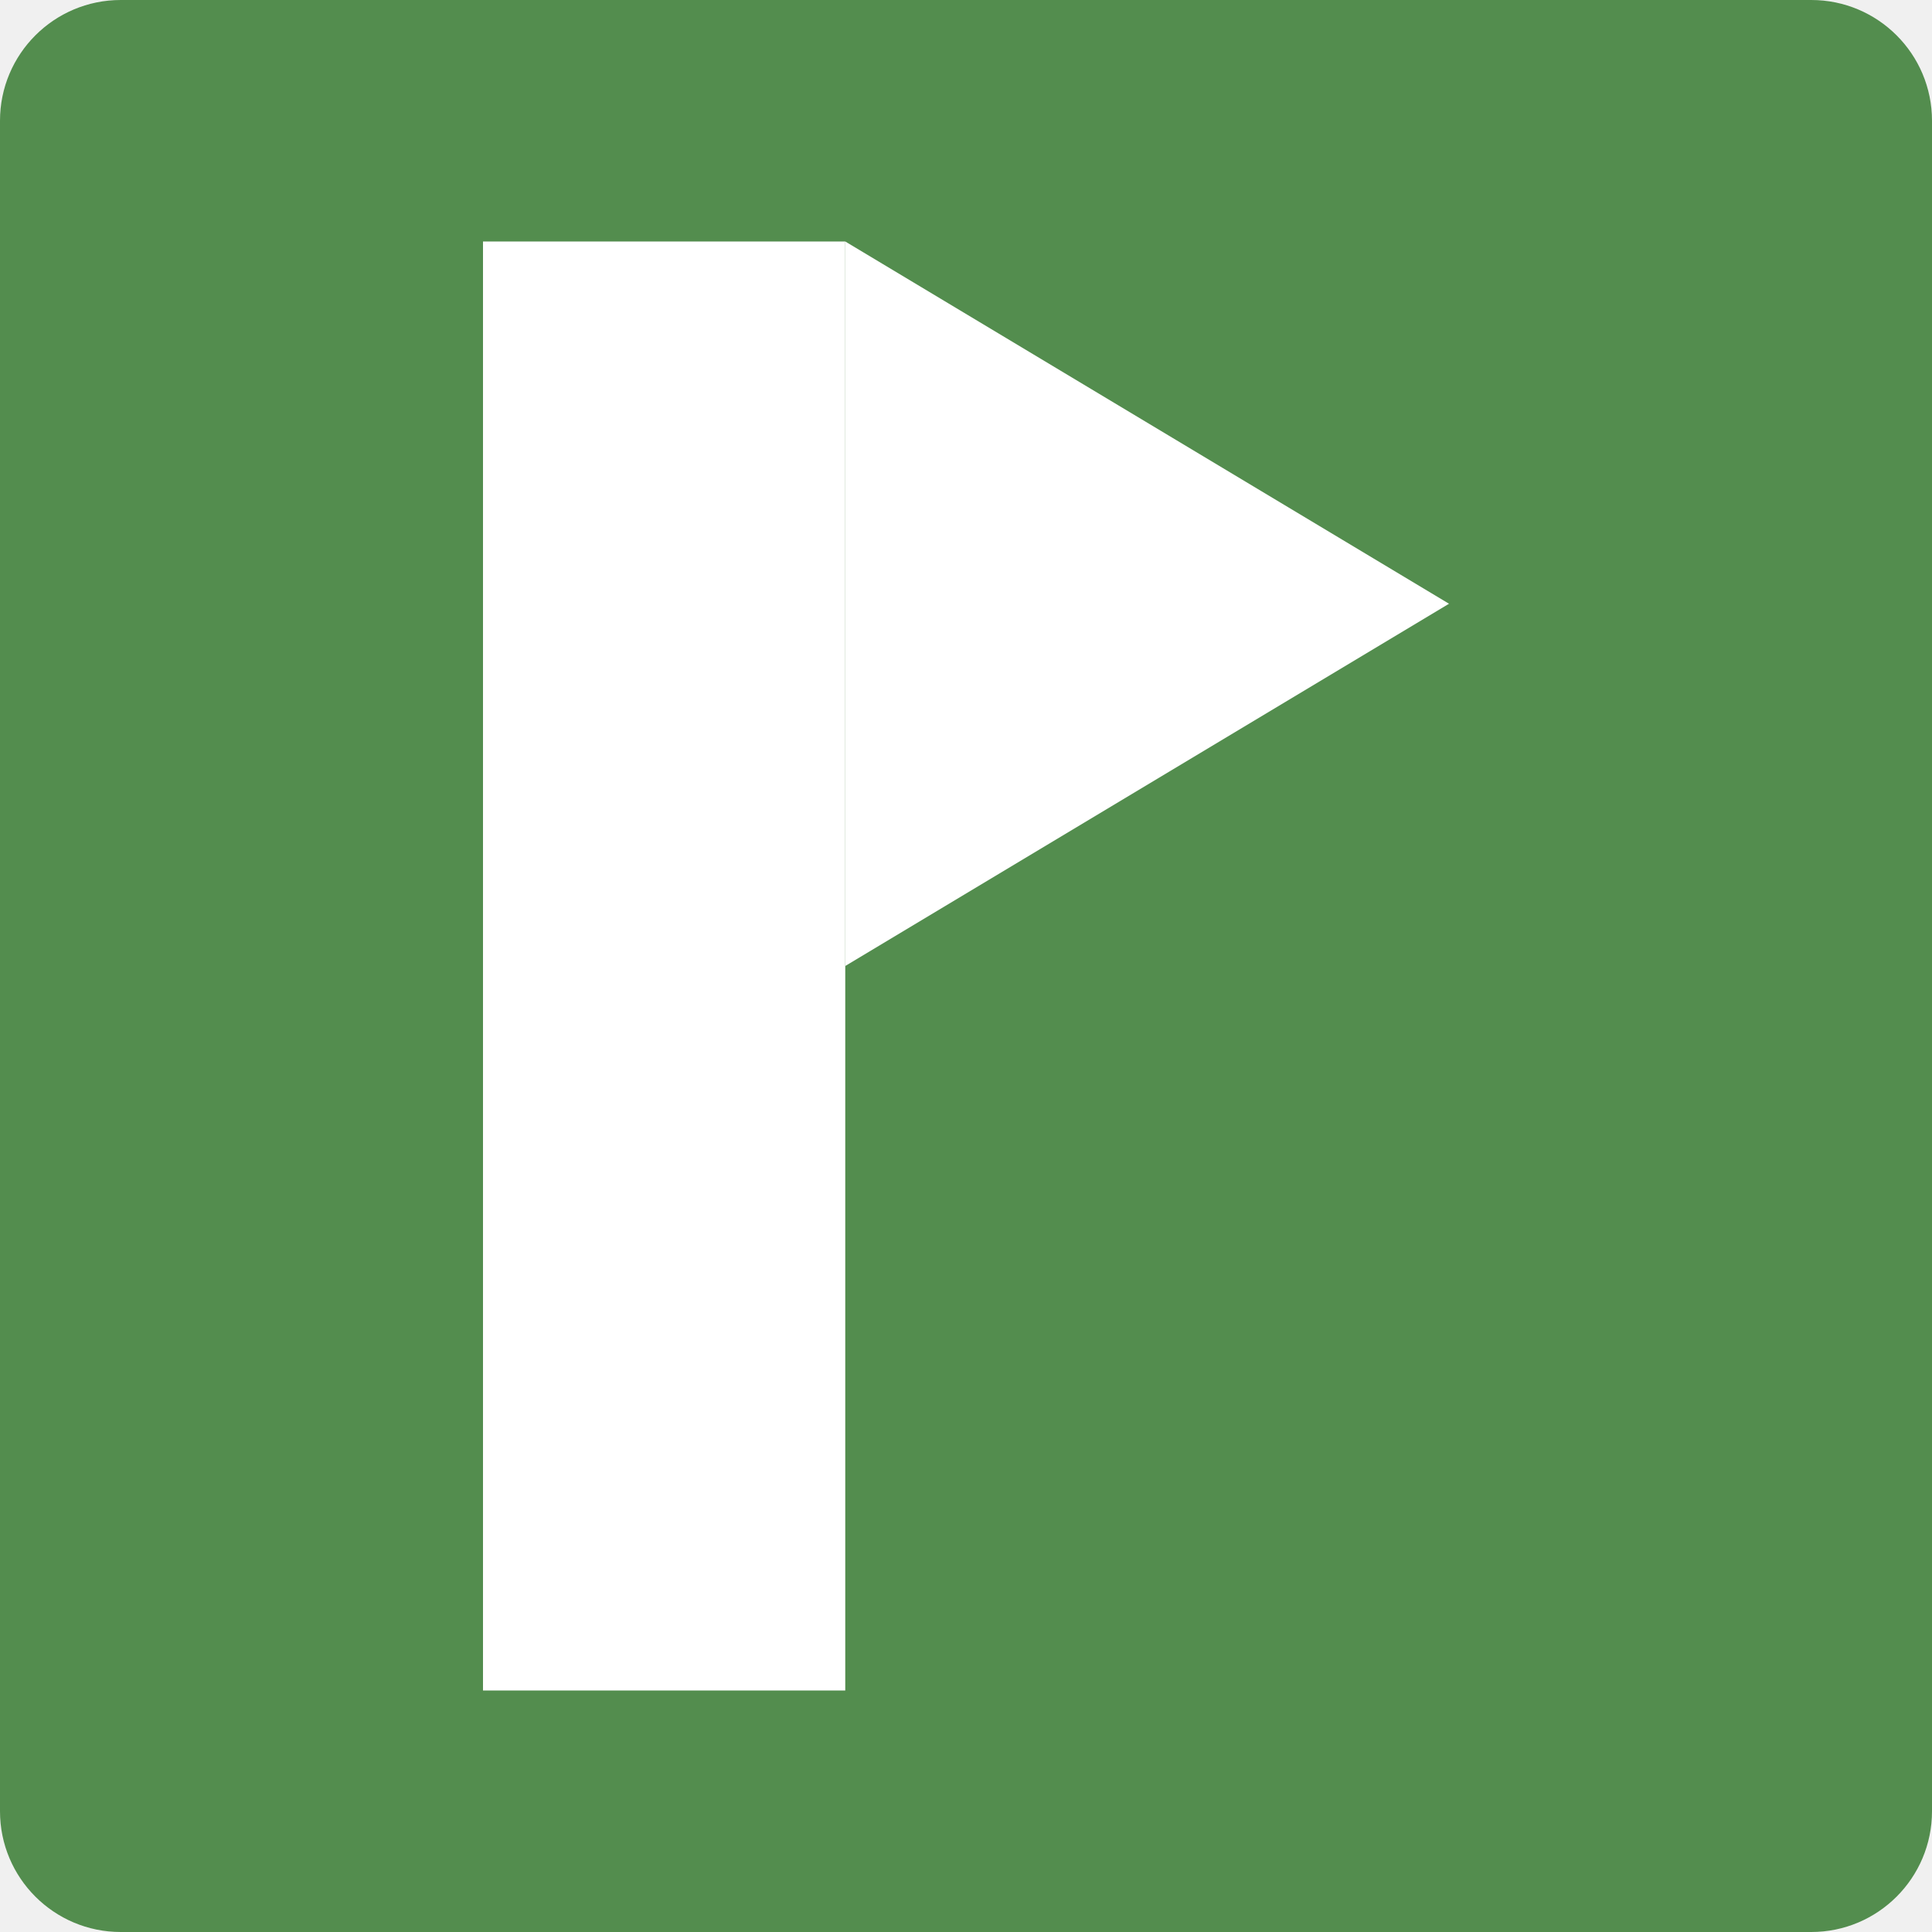
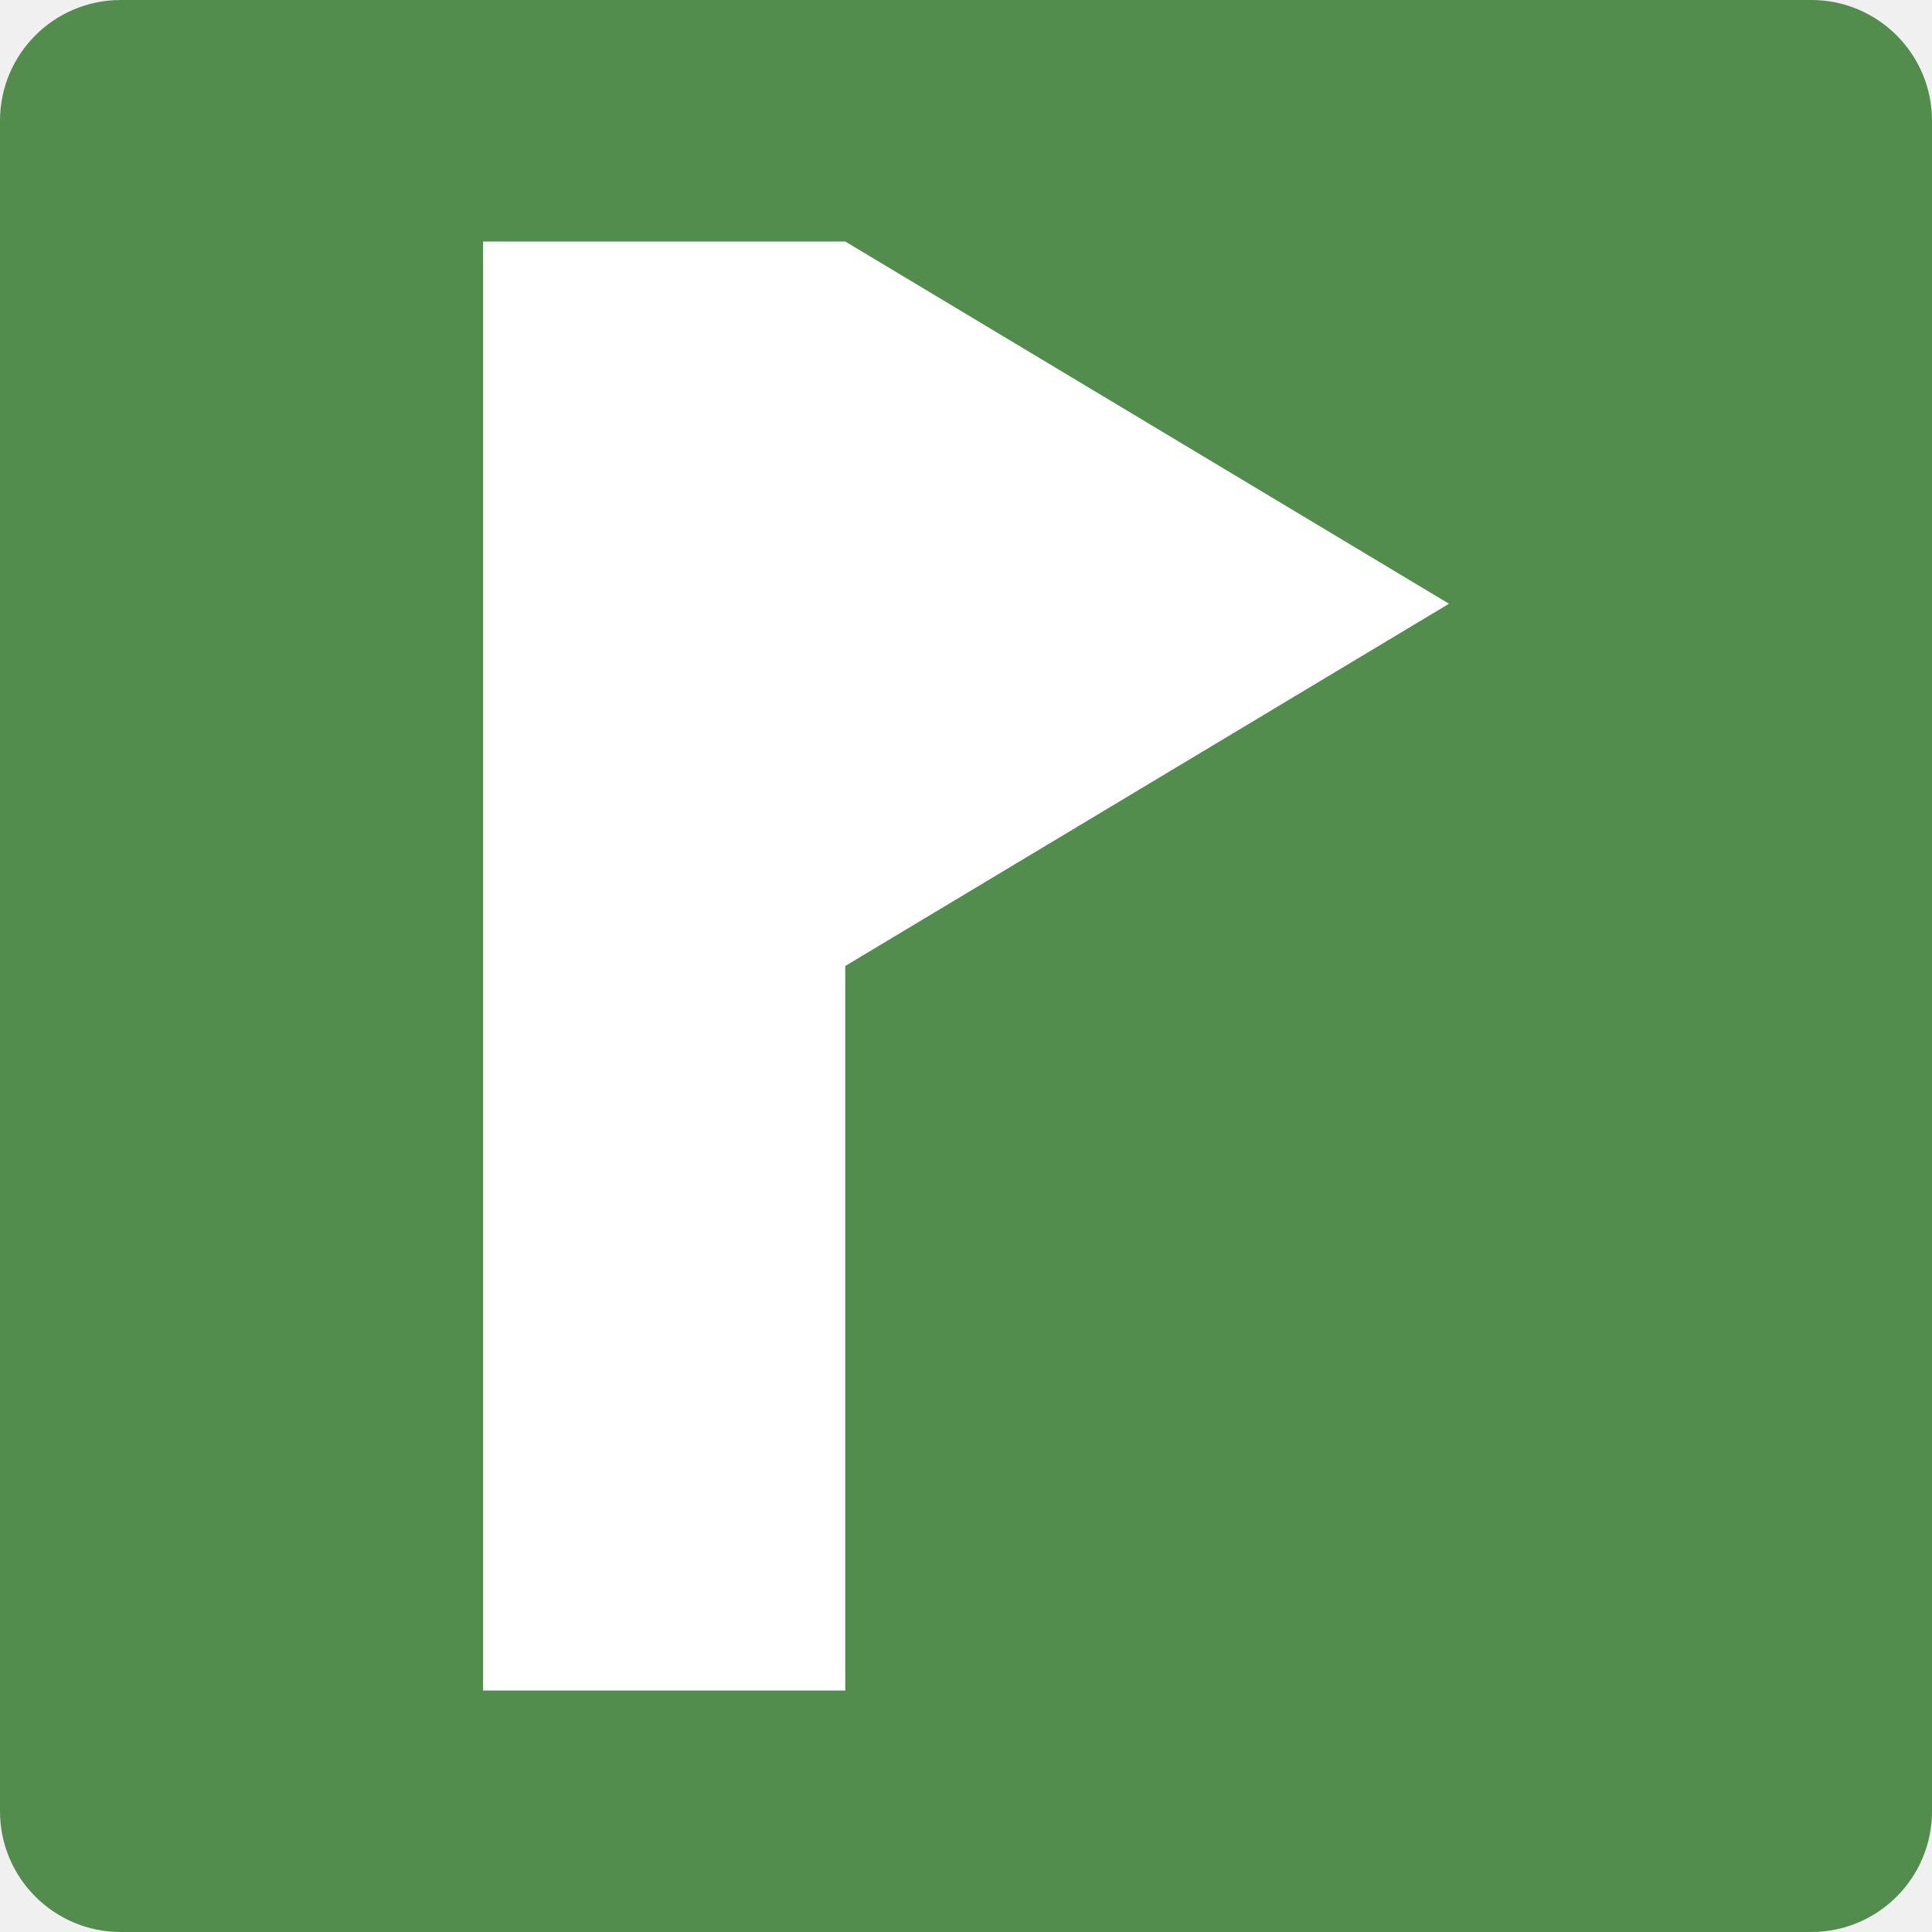
<svg xmlns="http://www.w3.org/2000/svg" viewBox="0 0 32 32">
  <rect width="32" height="32" rx="2" fill="#538d4e" />
-   <path fill="#ffffff" d="M8 4h6v24H8z" />
-   <path fill="#ffffff" d="M14 4l10 6-10 6z" />
+   <path fill="#ffffff" d="M8 4h6l10 6-10 6v12H8z" />
</svg>
